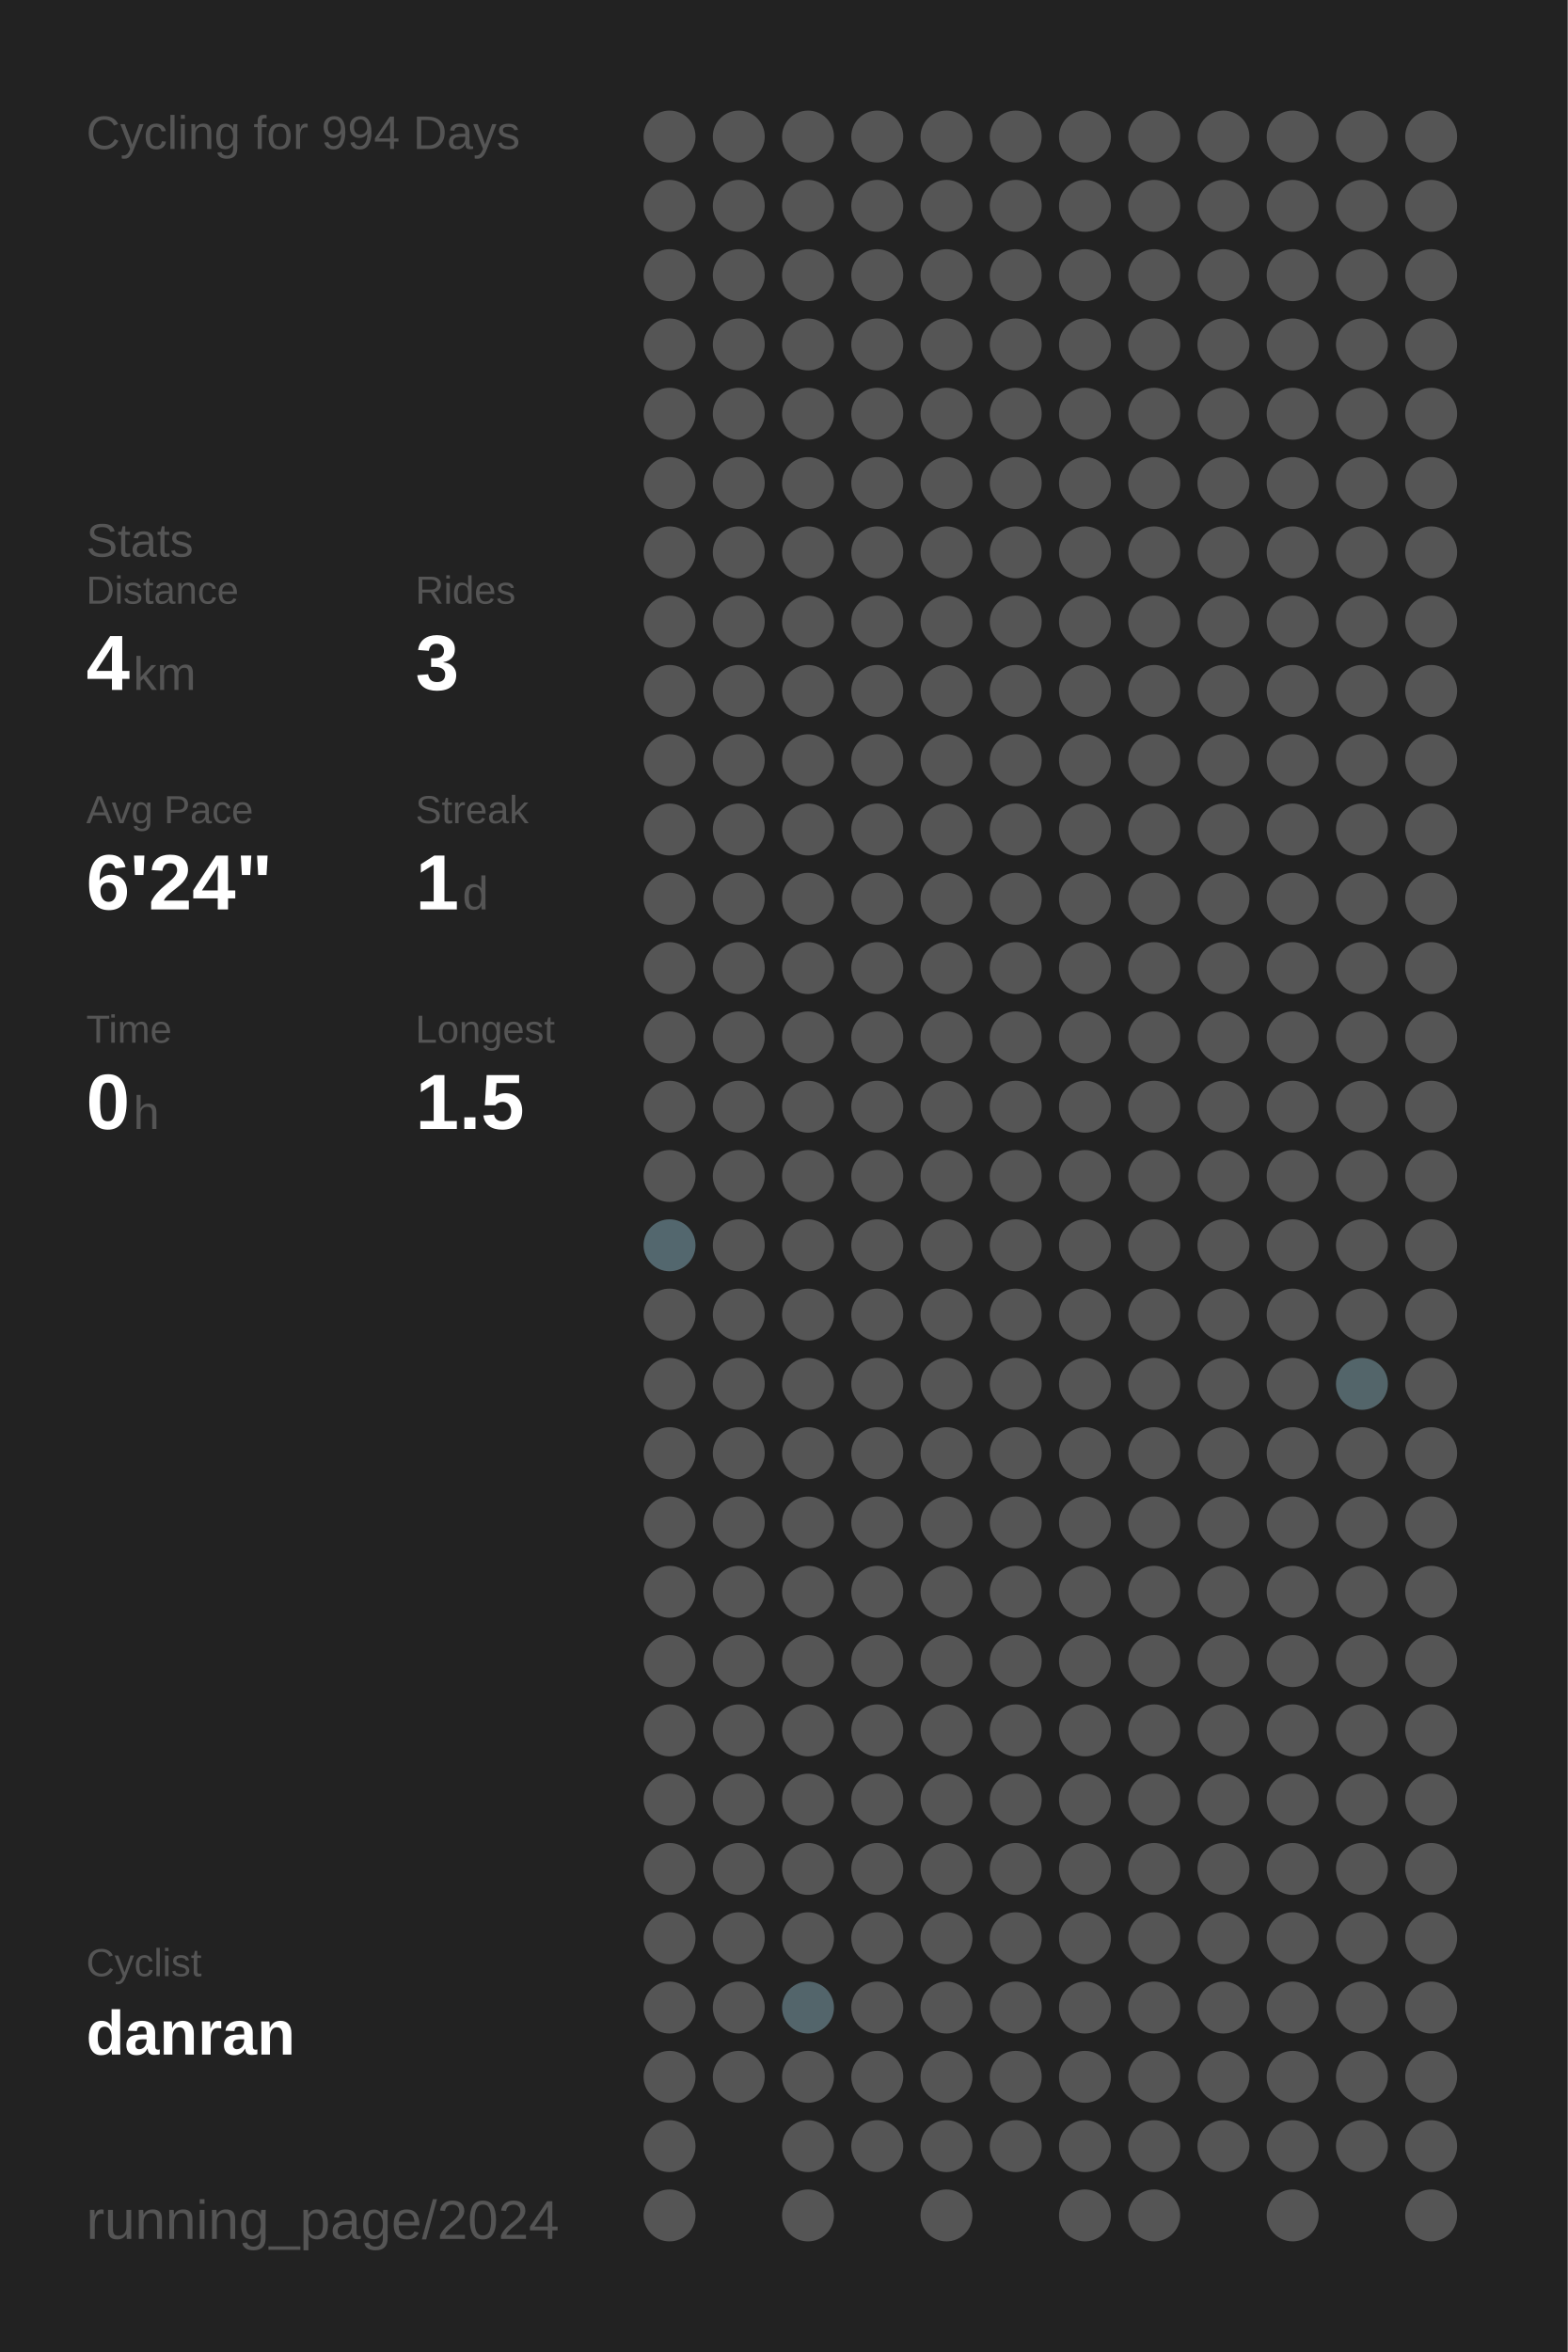
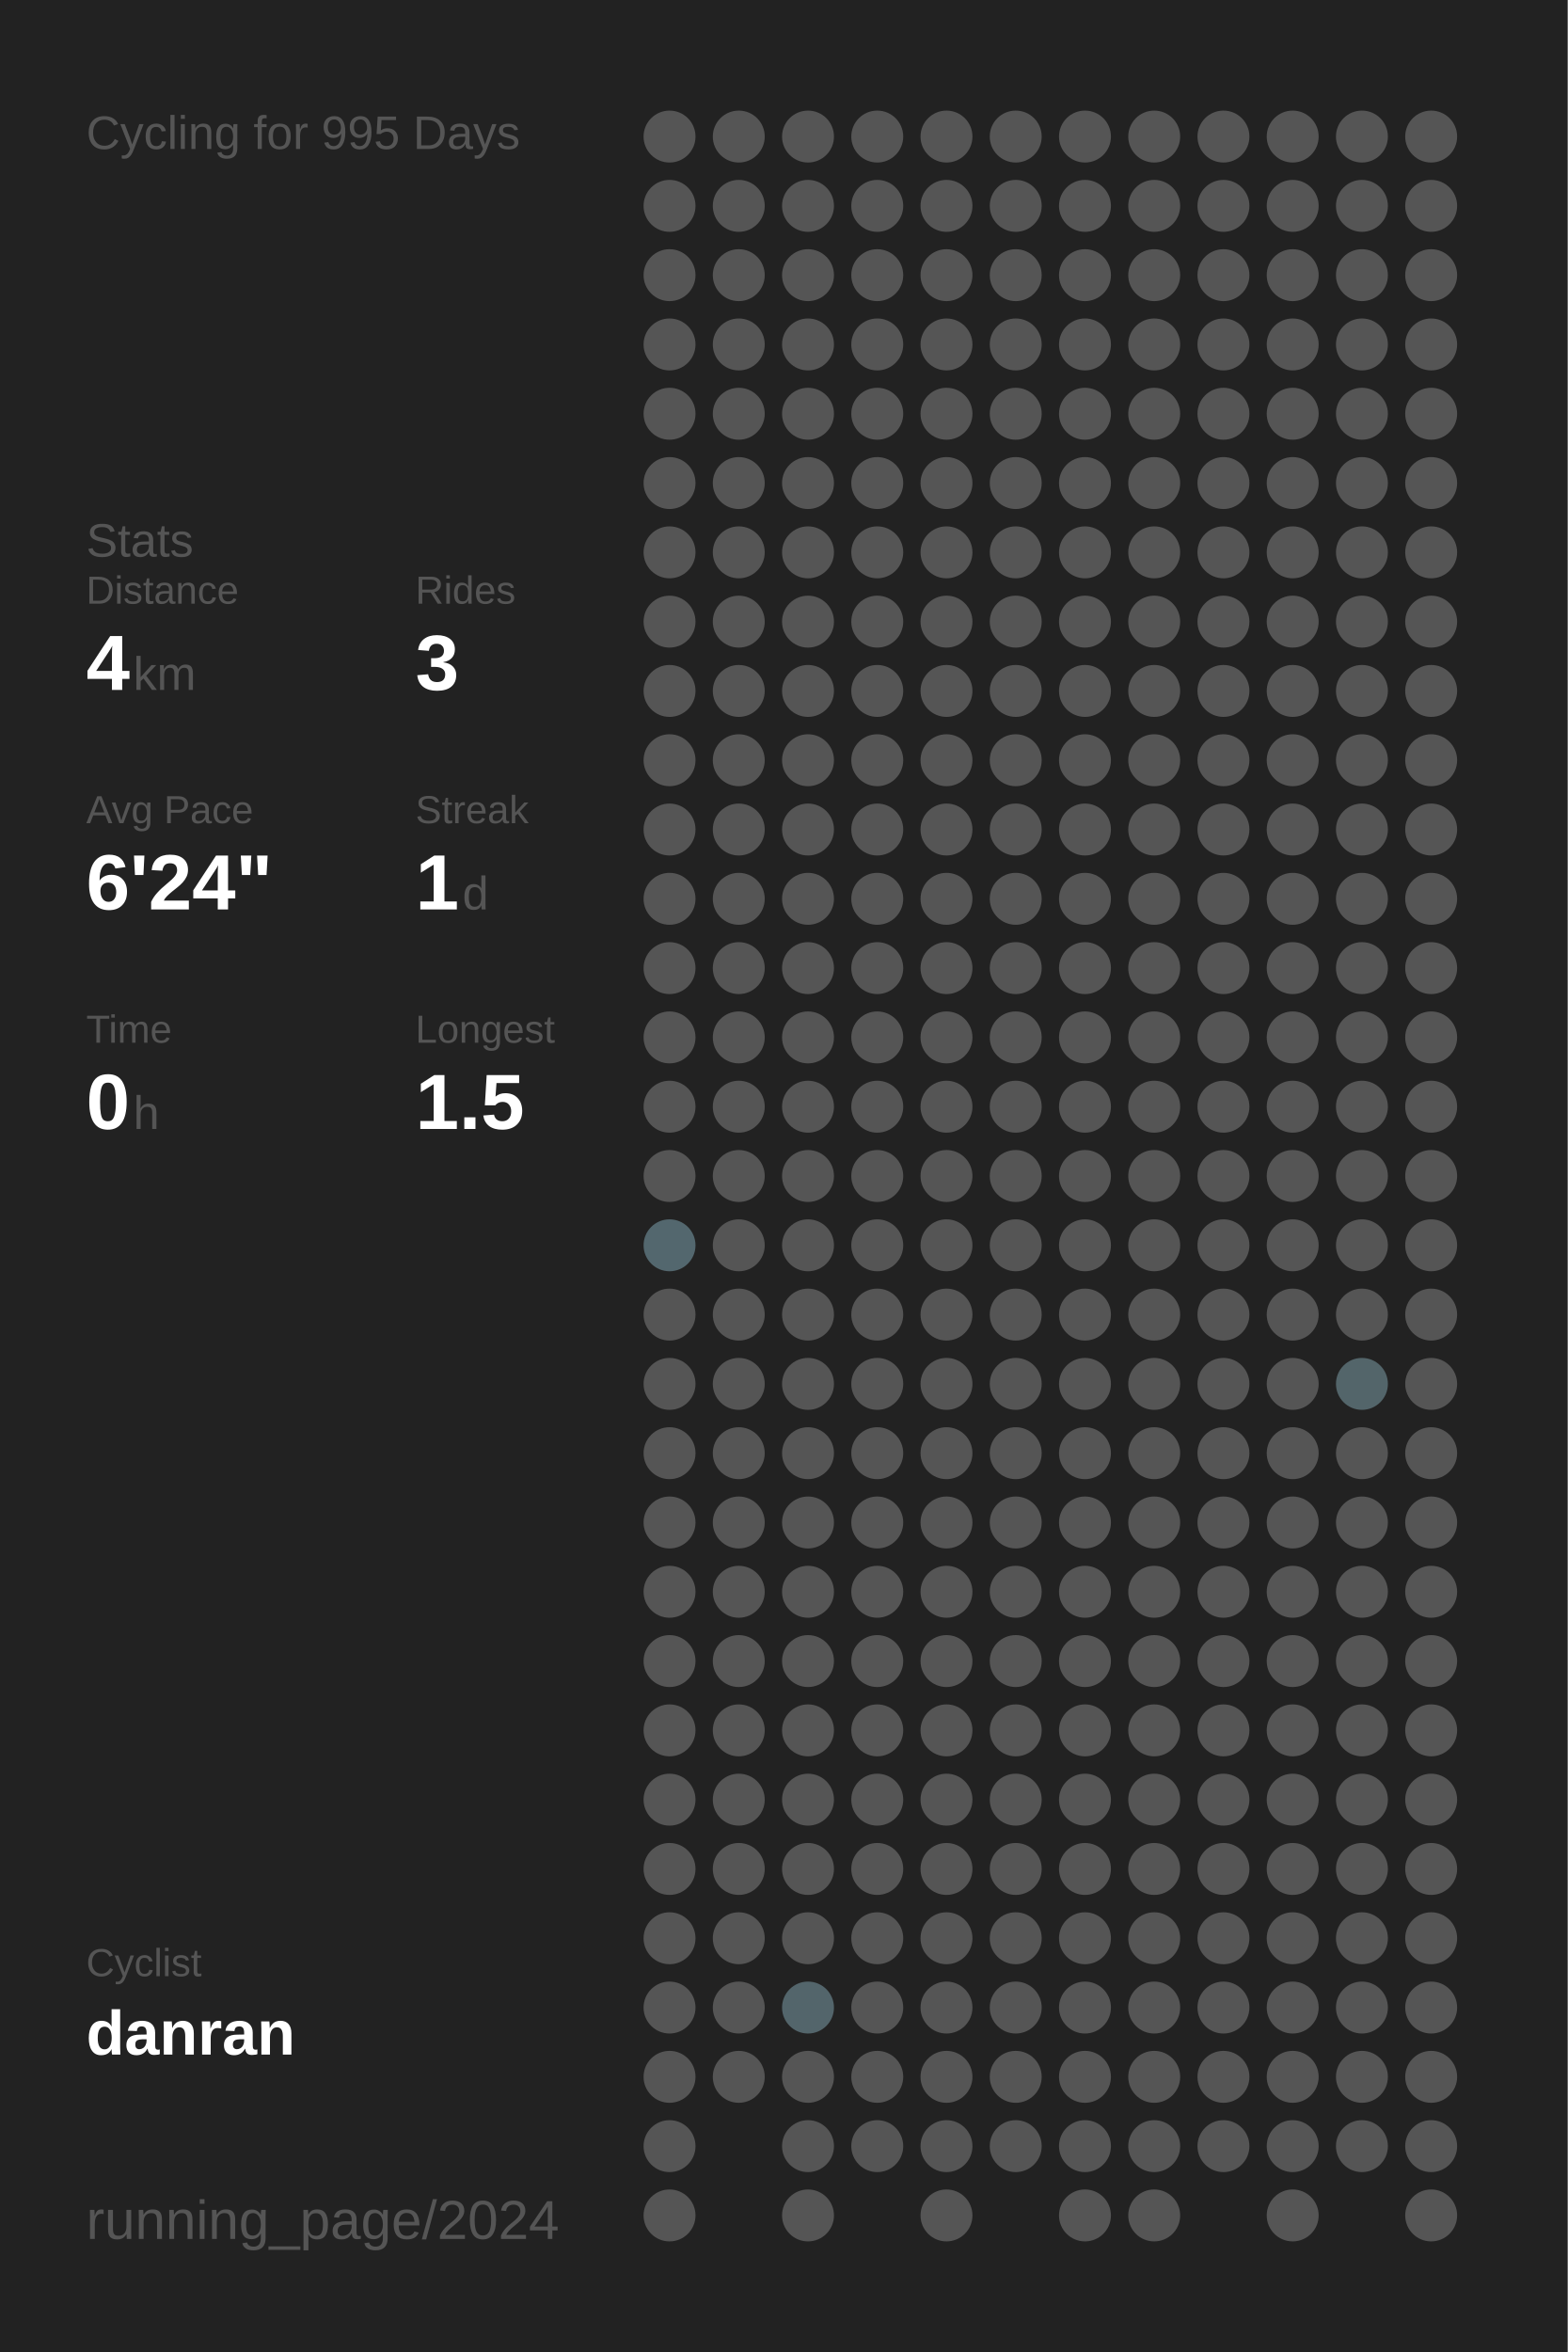
<svg xmlns="http://www.w3.org/2000/svg" baseProfile="full" height="300mm" version="1.1" viewBox="0,0,200,300" width="200mm">
  <defs />
  <rect fill="#222222" height="300" width="200" x="0" y="0" />
-   <text fill="#555555" style="font-size:6px; font-family:Arial;" x="11" y="19">Cycling for 994 Days</text>
+   <text fill="#555555" style="font-size:6px; font-family:Arial;" x="11" y="19">Cycling for 995 Days</text>
  <text fill="#555555" style="font-size:6px; font-family:Arial;" x="11" y="71">Stats</text>
  <text fill="#555555" style="font-size:5px; font-family:Arial;" x="11" y="77">Distance</text>
  <text fill="#FFFFFF" style="font-size:10px; font-family:Arial; font-weight:bold;" x="11" y="88">4</text>
  <text fill="#555555" style="font-size:6px; font-family:Arial;" x="17" y="88">km</text>
  <text fill="#555555" style="font-size:5px; font-family:Arial;" x="53" y="77">Rides</text>
  <text fill="#FFFFFF" style="font-size:10px; font-family:Arial; font-weight:bold;" x="53" y="88">3</text>
  <text fill="#555555" style="font-size:5px; font-family:Arial;" x="11" y="105">Avg Pace</text>
  <text fill="#FFFFFF" style="font-size:10px; font-family:Arial; font-weight:bold;" x="11" y="116">6'24"</text>
  <text fill="#555555" style="font-size:5px; font-family:Arial;" x="53" y="105">Streak</text>
  <text fill="#FFFFFF" style="font-size:10px; font-family:Arial; font-weight:bold;" x="53" y="116">1</text>
  <text fill="#555555" style="font-size:6px; font-family:Arial;" x="59" y="116">d</text>
  <text fill="#555555" style="font-size:5px; font-family:Arial;" x="11" y="133">Time</text>
  <text fill="#FFFFFF" style="font-size:10px; font-family:Arial; font-weight:bold;" x="11" y="144">0</text>
  <text fill="#555555" style="font-size:6px; font-family:Arial;" x="17" y="144">h</text>
  <text fill="#555555" style="font-size:5px; font-family:Arial;" x="53" y="133">Longest</text>
  <text fill="#FFFFFF" style="font-size:10px; font-family:Arial; font-weight:bold;" x="53" y="144">1.5</text>
  <text fill="#555555" style="font-size:5px; font-family:Arial;" x="11" y="252.065">Cyclist</text>
  <text fill="#FFFFFF" style="font-size:8px; font-family:Arial; font-weight:bold;" x="11" y="262.065">danran</text>
  <text fill="#555555" style="font-size:7px; font-family:Arial;" x="11" y="285.581">running_page/2024</text>
  <circle cx="85.417" cy="17.419" fill="#555555" r="3.312" />
  <circle cx="85.417" cy="26.258" fill="#555555" r="3.312" />
  <circle cx="85.417" cy="35.097" fill="#555555" r="3.312" />
  <circle cx="85.417" cy="43.935" fill="#555555" r="3.312" />
  <circle cx="85.417" cy="52.774" fill="#555555" r="3.312" />
  <circle cx="85.417" cy="61.613" fill="#555555" r="3.312" />
  <circle cx="85.417" cy="70.452" fill="#555555" r="3.312" />
  <circle cx="85.417" cy="79.29" fill="#555555" r="3.312" />
  <circle cx="85.417" cy="88.129" fill="#555555" r="3.312" />
  <circle cx="85.417" cy="96.968" fill="#555555" r="3.312" />
  <circle cx="85.417" cy="105.806" fill="#555555" r="3.312" />
  <circle cx="85.417" cy="114.645" fill="#555555" r="3.312" />
  <circle cx="85.417" cy="123.484" fill="#555555" r="3.312" />
  <circle cx="85.417" cy="132.323" fill="#555555" r="3.312" />
  <circle cx="85.417" cy="141.161" fill="#555555" r="3.312" />
  <circle cx="85.417" cy="150" fill="#555555" r="3.312" />
  <circle cx="85.417" cy="158.839" fill="#53676e" r="3.312" />
  <circle cx="85.417" cy="167.677" fill="#555555" r="3.312" />
  <circle cx="85.417" cy="176.516" fill="#555555" r="3.312" />
  <circle cx="85.417" cy="185.355" fill="#555555" r="3.312" />
  <circle cx="85.417" cy="194.194" fill="#555555" r="3.312" />
  <circle cx="85.417" cy="203.032" fill="#555555" r="3.312" />
  <circle cx="85.417" cy="211.871" fill="#555555" r="3.312" />
  <circle cx="85.417" cy="220.71" fill="#555555" r="3.312" />
  <circle cx="85.417" cy="229.548" fill="#555555" r="3.312" />
  <circle cx="85.417" cy="238.387" fill="#555555" r="3.312" />
  <circle cx="85.417" cy="247.226" fill="#555555" r="3.312" />
  <circle cx="85.417" cy="256.065" fill="#555555" r="3.312" />
  <circle cx="85.417" cy="264.903" fill="#555555" r="3.312" />
  <circle cx="85.417" cy="273.742" fill="#555555" r="3.312" />
  <circle cx="85.417" cy="282.581" fill="#555555" r="3.312" />
  <circle cx="94.25" cy="17.419" fill="#555555" r="3.312" />
  <circle cx="94.25" cy="26.258" fill="#555555" r="3.312" />
  <circle cx="94.25" cy="35.097" fill="#555555" r="3.312" />
  <circle cx="94.25" cy="43.935" fill="#555555" r="3.312" />
  <circle cx="94.25" cy="52.774" fill="#555555" r="3.312" />
  <circle cx="94.25" cy="61.613" fill="#555555" r="3.312" />
  <circle cx="94.25" cy="70.452" fill="#555555" r="3.312" />
  <circle cx="94.25" cy="79.29" fill="#555555" r="3.312" />
  <circle cx="94.25" cy="88.129" fill="#555555" r="3.312" />
  <circle cx="94.25" cy="96.968" fill="#555555" r="3.312" />
  <circle cx="94.25" cy="105.806" fill="#555555" r="3.312" />
  <circle cx="94.25" cy="114.645" fill="#555555" r="3.312" />
  <circle cx="94.25" cy="123.484" fill="#555555" r="3.312" />
  <circle cx="94.25" cy="132.323" fill="#555555" r="3.312" />
  <circle cx="94.25" cy="141.161" fill="#555555" r="3.312" />
  <circle cx="94.25" cy="150" fill="#555555" r="3.312" />
  <circle cx="94.25" cy="158.839" fill="#555555" r="3.312" />
  <circle cx="94.25" cy="167.677" fill="#555555" r="3.312" />
  <circle cx="94.25" cy="176.516" fill="#555555" r="3.312" />
  <circle cx="94.25" cy="185.355" fill="#555555" r="3.312" />
  <circle cx="94.25" cy="194.194" fill="#555555" r="3.312" />
  <circle cx="94.25" cy="203.032" fill="#555555" r="3.312" />
  <circle cx="94.25" cy="211.871" fill="#555555" r="3.312" />
  <circle cx="94.25" cy="220.71" fill="#555555" r="3.312" />
  <circle cx="94.25" cy="229.548" fill="#555555" r="3.312" />
  <circle cx="94.25" cy="238.387" fill="#555555" r="3.312" />
  <circle cx="94.25" cy="247.226" fill="#555555" r="3.312" />
  <circle cx="94.25" cy="256.065" fill="#555555" r="3.312" />
  <circle cx="94.25" cy="264.903" fill="#555555" r="3.312" />
  <circle cx="103.083" cy="17.419" fill="#555555" r="3.312" />
  <circle cx="103.083" cy="26.258" fill="#555555" r="3.312" />
  <circle cx="103.083" cy="35.097" fill="#555555" r="3.312" />
  <circle cx="103.083" cy="43.935" fill="#555555" r="3.312" />
  <circle cx="103.083" cy="52.774" fill="#555555" r="3.312" />
  <circle cx="103.083" cy="61.613" fill="#555555" r="3.312" />
  <circle cx="103.083" cy="70.452" fill="#555555" r="3.312" />
  <circle cx="103.083" cy="79.29" fill="#555555" r="3.312" />
  <circle cx="103.083" cy="88.129" fill="#555555" r="3.312" />
  <circle cx="103.083" cy="96.968" fill="#555555" r="3.312" />
  <circle cx="103.083" cy="105.806" fill="#555555" r="3.312" />
  <circle cx="103.083" cy="114.645" fill="#555555" r="3.312" />
  <circle cx="103.083" cy="123.484" fill="#555555" r="3.312" />
  <circle cx="103.083" cy="132.323" fill="#555555" r="3.312" />
  <circle cx="103.083" cy="141.161" fill="#555555" r="3.312" />
  <circle cx="103.083" cy="150" fill="#555555" r="3.312" />
  <circle cx="103.083" cy="158.839" fill="#555555" r="3.312" />
  <circle cx="103.083" cy="167.677" fill="#555555" r="3.312" />
  <circle cx="103.083" cy="176.516" fill="#555555" r="3.312" />
  <circle cx="103.083" cy="185.355" fill="#555555" r="3.312" />
  <circle cx="103.083" cy="194.194" fill="#555555" r="3.312" />
  <circle cx="103.083" cy="203.032" fill="#555555" r="3.312" />
  <circle cx="103.083" cy="211.871" fill="#555555" r="3.312" />
  <circle cx="103.083" cy="220.71" fill="#555555" r="3.312" />
  <circle cx="103.083" cy="229.548" fill="#555555" r="3.312" />
  <circle cx="103.083" cy="238.387" fill="#555555" r="3.312" />
  <circle cx="103.083" cy="247.226" fill="#555555" r="3.312" />
  <circle cx="103.083" cy="256.065" fill="#53656b" r="3.312" />
  <circle cx="103.083" cy="264.903" fill="#555555" r="3.312" />
  <circle cx="103.083" cy="273.742" fill="#555555" r="3.312" />
  <circle cx="103.083" cy="282.581" fill="#555555" r="3.312" />
  <circle cx="111.917" cy="17.419" fill="#555555" r="3.312" />
  <circle cx="111.917" cy="26.258" fill="#555555" r="3.312" />
  <circle cx="111.917" cy="35.097" fill="#555555" r="3.312" />
  <circle cx="111.917" cy="43.935" fill="#555555" r="3.312" />
  <circle cx="111.917" cy="52.774" fill="#555555" r="3.312" />
  <circle cx="111.917" cy="61.613" fill="#555555" r="3.312" />
  <circle cx="111.917" cy="70.452" fill="#555555" r="3.312" />
  <circle cx="111.917" cy="79.29" fill="#555555" r="3.312" />
  <circle cx="111.917" cy="88.129" fill="#555555" r="3.312" />
  <circle cx="111.917" cy="96.968" fill="#555555" r="3.312" />
  <circle cx="111.917" cy="105.806" fill="#555555" r="3.312" />
  <circle cx="111.917" cy="114.645" fill="#555555" r="3.312" />
  <circle cx="111.917" cy="123.484" fill="#555555" r="3.312" />
  <circle cx="111.917" cy="132.323" fill="#555555" r="3.312" />
  <circle cx="111.917" cy="141.161" fill="#555555" r="3.312" />
  <circle cx="111.917" cy="150" fill="#555555" r="3.312" />
  <circle cx="111.917" cy="158.839" fill="#555555" r="3.312" />
  <circle cx="111.917" cy="167.677" fill="#555555" r="3.312" />
  <circle cx="111.917" cy="176.516" fill="#555555" r="3.312" />
  <circle cx="111.917" cy="185.355" fill="#555555" r="3.312" />
  <circle cx="111.917" cy="194.194" fill="#555555" r="3.312" />
  <circle cx="111.917" cy="203.032" fill="#555555" r="3.312" />
  <circle cx="111.917" cy="211.871" fill="#555555" r="3.312" />
  <circle cx="111.917" cy="220.71" fill="#555555" r="3.312" />
  <circle cx="111.917" cy="229.548" fill="#555555" r="3.312" />
  <circle cx="111.917" cy="238.387" fill="#555555" r="3.312" />
  <circle cx="111.917" cy="247.226" fill="#555555" r="3.312" />
  <circle cx="111.917" cy="256.065" fill="#555555" r="3.312" />
  <circle cx="111.917" cy="264.903" fill="#555555" r="3.312" />
  <circle cx="111.917" cy="273.742" fill="#555555" r="3.312" />
  <circle cx="120.75" cy="17.419" fill="#555555" r="3.312" />
  <circle cx="120.75" cy="26.258" fill="#555555" r="3.312" />
  <circle cx="120.75" cy="35.097" fill="#555555" r="3.312" />
  <circle cx="120.75" cy="43.935" fill="#555555" r="3.312" />
  <circle cx="120.75" cy="52.774" fill="#555555" r="3.312" />
  <circle cx="120.75" cy="61.613" fill="#555555" r="3.312" />
  <circle cx="120.75" cy="70.452" fill="#555555" r="3.312" />
  <circle cx="120.75" cy="79.29" fill="#555555" r="3.312" />
  <circle cx="120.75" cy="88.129" fill="#555555" r="3.312" />
  <circle cx="120.75" cy="96.968" fill="#555555" r="3.312" />
  <circle cx="120.75" cy="105.806" fill="#555555" r="3.312" />
  <circle cx="120.75" cy="114.645" fill="#555555" r="3.312" />
  <circle cx="120.75" cy="123.484" fill="#555555" r="3.312" />
  <circle cx="120.75" cy="132.323" fill="#555555" r="3.312" />
  <circle cx="120.75" cy="141.161" fill="#555555" r="3.312" />
  <circle cx="120.75" cy="150" fill="#555555" r="3.312" />
  <circle cx="120.75" cy="158.839" fill="#555555" r="3.312" />
  <circle cx="120.75" cy="167.677" fill="#555555" r="3.312" />
  <circle cx="120.75" cy="176.516" fill="#555555" r="3.312" />
  <circle cx="120.75" cy="185.355" fill="#555555" r="3.312" />
  <circle cx="120.75" cy="194.194" fill="#555555" r="3.312" />
  <circle cx="120.75" cy="203.032" fill="#555555" r="3.312" />
  <circle cx="120.75" cy="211.871" fill="#555555" r="3.312" />
  <circle cx="120.75" cy="220.71" fill="#555555" r="3.312" />
  <circle cx="120.75" cy="229.548" fill="#555555" r="3.312" />
  <circle cx="120.75" cy="238.387" fill="#555555" r="3.312" />
  <circle cx="120.75" cy="247.226" fill="#555555" r="3.312" />
  <circle cx="120.75" cy="256.065" fill="#555555" r="3.312" />
  <circle cx="120.75" cy="264.903" fill="#555555" r="3.312" />
  <circle cx="120.75" cy="273.742" fill="#555555" r="3.312" />
  <circle cx="120.75" cy="282.581" fill="#555555" r="3.312" />
  <circle cx="129.583" cy="17.419" fill="#555555" r="3.312" />
  <circle cx="129.583" cy="26.258" fill="#555555" r="3.312" />
  <circle cx="129.583" cy="35.097" fill="#555555" r="3.312" />
  <circle cx="129.583" cy="43.935" fill="#555555" r="3.312" />
  <circle cx="129.583" cy="52.774" fill="#555555" r="3.312" />
  <circle cx="129.583" cy="61.613" fill="#555555" r="3.312" />
  <circle cx="129.583" cy="70.452" fill="#555555" r="3.312" />
  <circle cx="129.583" cy="79.29" fill="#555555" r="3.312" />
  <circle cx="129.583" cy="88.129" fill="#555555" r="3.312" />
  <circle cx="129.583" cy="96.968" fill="#555555" r="3.312" />
  <circle cx="129.583" cy="105.806" fill="#555555" r="3.312" />
  <circle cx="129.583" cy="114.645" fill="#555555" r="3.312" />
  <circle cx="129.583" cy="123.484" fill="#555555" r="3.312" />
  <circle cx="129.583" cy="132.323" fill="#555555" r="3.312" />
  <circle cx="129.583" cy="141.161" fill="#555555" r="3.312" />
  <circle cx="129.583" cy="150" fill="#555555" r="3.312" />
  <circle cx="129.583" cy="158.839" fill="#555555" r="3.312" />
  <circle cx="129.583" cy="167.677" fill="#555555" r="3.312" />
  <circle cx="129.583" cy="176.516" fill="#555555" r="3.312" />
  <circle cx="129.583" cy="185.355" fill="#555555" r="3.312" />
  <circle cx="129.583" cy="194.194" fill="#555555" r="3.312" />
  <circle cx="129.583" cy="203.032" fill="#555555" r="3.312" />
  <circle cx="129.583" cy="211.871" fill="#555555" r="3.312" />
  <circle cx="129.583" cy="220.71" fill="#555555" r="3.312" />
  <circle cx="129.583" cy="229.548" fill="#555555" r="3.312" />
  <circle cx="129.583" cy="238.387" fill="#555555" r="3.312" />
  <circle cx="129.583" cy="247.226" fill="#555555" r="3.312" />
  <circle cx="129.583" cy="256.065" fill="#555555" r="3.312" />
  <circle cx="129.583" cy="264.903" fill="#555555" r="3.312" />
  <circle cx="129.583" cy="273.742" fill="#555555" r="3.312" />
  <circle cx="138.417" cy="17.419" fill="#555555" r="3.312" />
  <circle cx="138.417" cy="26.258" fill="#555555" r="3.312" />
  <circle cx="138.417" cy="35.097" fill="#555555" r="3.312" />
  <circle cx="138.417" cy="43.935" fill="#555555" r="3.312" />
  <circle cx="138.417" cy="52.774" fill="#555555" r="3.312" />
  <circle cx="138.417" cy="61.613" fill="#555555" r="3.312" />
  <circle cx="138.417" cy="70.452" fill="#555555" r="3.312" />
  <circle cx="138.417" cy="79.29" fill="#555555" r="3.312" />
  <circle cx="138.417" cy="88.129" fill="#555555" r="3.312" />
  <circle cx="138.417" cy="96.968" fill="#555555" r="3.312" />
  <circle cx="138.417" cy="105.806" fill="#555555" r="3.312" />
  <circle cx="138.417" cy="114.645" fill="#555555" r="3.312" />
  <circle cx="138.417" cy="123.484" fill="#555555" r="3.312" />
  <circle cx="138.417" cy="132.323" fill="#555555" r="3.312" />
  <circle cx="138.417" cy="141.161" fill="#555555" r="3.312" />
  <circle cx="138.417" cy="150" fill="#555555" r="3.312" />
  <circle cx="138.417" cy="158.839" fill="#555555" r="3.312" />
  <circle cx="138.417" cy="167.677" fill="#555555" r="3.312" />
  <circle cx="138.417" cy="176.516" fill="#555555" r="3.312" />
  <circle cx="138.417" cy="185.355" fill="#555555" r="3.312" />
  <circle cx="138.417" cy="194.194" fill="#555555" r="3.312" />
  <circle cx="138.417" cy="203.032" fill="#555555" r="3.312" />
  <circle cx="138.417" cy="211.871" fill="#555555" r="3.312" />
  <circle cx="138.417" cy="220.71" fill="#555555" r="3.312" />
  <circle cx="138.417" cy="229.548" fill="#555555" r="3.312" />
  <circle cx="138.417" cy="238.387" fill="#555555" r="3.312" />
  <circle cx="138.417" cy="247.226" fill="#555555" r="3.312" />
  <circle cx="138.417" cy="256.065" fill="#555555" r="3.312" />
  <circle cx="138.417" cy="264.903" fill="#555555" r="3.312" />
  <circle cx="138.417" cy="273.742" fill="#555555" r="3.312" />
  <circle cx="138.417" cy="282.581" fill="#555555" r="3.312" />
  <circle cx="147.25" cy="17.419" fill="#555555" r="3.312" />
  <circle cx="147.25" cy="26.258" fill="#555555" r="3.312" />
  <circle cx="147.25" cy="35.097" fill="#555555" r="3.312" />
  <circle cx="147.25" cy="43.935" fill="#555555" r="3.312" />
  <circle cx="147.25" cy="52.774" fill="#555555" r="3.312" />
  <circle cx="147.25" cy="61.613" fill="#555555" r="3.312" />
  <circle cx="147.25" cy="70.452" fill="#555555" r="3.312" />
  <circle cx="147.25" cy="79.29" fill="#555555" r="3.312" />
  <circle cx="147.25" cy="88.129" fill="#555555" r="3.312" />
  <circle cx="147.25" cy="96.968" fill="#555555" r="3.312" />
  <circle cx="147.25" cy="105.806" fill="#555555" r="3.312" />
  <circle cx="147.25" cy="114.645" fill="#555555" r="3.312" />
  <circle cx="147.25" cy="123.484" fill="#555555" r="3.312" />
  <circle cx="147.25" cy="132.323" fill="#555555" r="3.312" />
  <circle cx="147.25" cy="141.161" fill="#555555" r="3.312" />
  <circle cx="147.25" cy="150" fill="#555555" r="3.312" />
  <circle cx="147.25" cy="158.839" fill="#555555" r="3.312" />
  <circle cx="147.25" cy="167.677" fill="#555555" r="3.312" />
  <circle cx="147.25" cy="176.516" fill="#555555" r="3.312" />
  <circle cx="147.25" cy="185.355" fill="#555555" r="3.312" />
  <circle cx="147.25" cy="194.194" fill="#555555" r="3.312" />
  <circle cx="147.25" cy="203.032" fill="#555555" r="3.312" />
  <circle cx="147.25" cy="211.871" fill="#555555" r="3.312" />
  <circle cx="147.25" cy="220.71" fill="#555555" r="3.312" />
  <circle cx="147.25" cy="229.548" fill="#555555" r="3.312" />
  <circle cx="147.25" cy="238.387" fill="#555555" r="3.312" />
  <circle cx="147.25" cy="247.226" fill="#555555" r="3.312" />
  <circle cx="147.25" cy="256.065" fill="#555555" r="3.312" />
  <circle cx="147.25" cy="264.903" fill="#555555" r="3.312" />
  <circle cx="147.25" cy="273.742" fill="#555555" r="3.312" />
  <circle cx="147.25" cy="282.581" fill="#555555" r="3.312" />
  <circle cx="156.083" cy="17.419" fill="#555555" r="3.312" />
  <circle cx="156.083" cy="26.258" fill="#555555" r="3.312" />
  <circle cx="156.083" cy="35.097" fill="#555555" r="3.312" />
  <circle cx="156.083" cy="43.935" fill="#555555" r="3.312" />
  <circle cx="156.083" cy="52.774" fill="#555555" r="3.312" />
  <circle cx="156.083" cy="61.613" fill="#555555" r="3.312" />
  <circle cx="156.083" cy="70.452" fill="#555555" r="3.312" />
  <circle cx="156.083" cy="79.29" fill="#555555" r="3.312" />
  <circle cx="156.083" cy="88.129" fill="#555555" r="3.312" />
  <circle cx="156.083" cy="96.968" fill="#555555" r="3.312" />
  <circle cx="156.083" cy="105.806" fill="#555555" r="3.312" />
  <circle cx="156.083" cy="114.645" fill="#555555" r="3.312" />
  <circle cx="156.083" cy="123.484" fill="#555555" r="3.312" />
  <circle cx="156.083" cy="132.323" fill="#555555" r="3.312" />
  <circle cx="156.083" cy="141.161" fill="#555555" r="3.312" />
  <circle cx="156.083" cy="150" fill="#555555" r="3.312" />
  <circle cx="156.083" cy="158.839" fill="#555555" r="3.312" />
  <circle cx="156.083" cy="167.677" fill="#555555" r="3.312" />
  <circle cx="156.083" cy="176.516" fill="#555555" r="3.312" />
  <circle cx="156.083" cy="185.355" fill="#555555" r="3.312" />
  <circle cx="156.083" cy="194.194" fill="#555555" r="3.312" />
  <circle cx="156.083" cy="203.032" fill="#555555" r="3.312" />
  <circle cx="156.083" cy="211.871" fill="#555555" r="3.312" />
  <circle cx="156.083" cy="220.71" fill="#555555" r="3.312" />
  <circle cx="156.083" cy="229.548" fill="#555555" r="3.312" />
  <circle cx="156.083" cy="238.387" fill="#555555" r="3.312" />
  <circle cx="156.083" cy="247.226" fill="#555555" r="3.312" />
  <circle cx="156.083" cy="256.065" fill="#555555" r="3.312" />
  <circle cx="156.083" cy="264.903" fill="#555555" r="3.312" />
  <circle cx="156.083" cy="273.742" fill="#555555" r="3.312" />
  <circle cx="164.917" cy="17.419" fill="#555555" r="3.312" />
  <circle cx="164.917" cy="26.258" fill="#555555" r="3.312" />
  <circle cx="164.917" cy="35.097" fill="#555555" r="3.312" />
  <circle cx="164.917" cy="43.935" fill="#555555" r="3.312" />
  <circle cx="164.917" cy="52.774" fill="#555555" r="3.312" />
  <circle cx="164.917" cy="61.613" fill="#555555" r="3.312" />
  <circle cx="164.917" cy="70.452" fill="#555555" r="3.312" />
  <circle cx="164.917" cy="79.29" fill="#555555" r="3.312" />
  <circle cx="164.917" cy="88.129" fill="#555555" r="3.312" />
  <circle cx="164.917" cy="96.968" fill="#555555" r="3.312" />
  <circle cx="164.917" cy="105.806" fill="#555555" r="3.312" />
  <circle cx="164.917" cy="114.645" fill="#555555" r="3.312" />
  <circle cx="164.917" cy="123.484" fill="#555555" r="3.312" />
  <circle cx="164.917" cy="132.323" fill="#555555" r="3.312" />
  <circle cx="164.917" cy="141.161" fill="#555555" r="3.312" />
  <circle cx="164.917" cy="150" fill="#555555" r="3.312" />
  <circle cx="164.917" cy="158.839" fill="#555555" r="3.312" />
  <circle cx="164.917" cy="167.677" fill="#555555" r="3.312" />
  <circle cx="164.917" cy="176.516" fill="#555555" r="3.312" />
  <circle cx="164.917" cy="185.355" fill="#555555" r="3.312" />
  <circle cx="164.917" cy="194.194" fill="#555555" r="3.312" />
  <circle cx="164.917" cy="203.032" fill="#555555" r="3.312" />
  <circle cx="164.917" cy="211.871" fill="#555555" r="3.312" />
  <circle cx="164.917" cy="220.71" fill="#555555" r="3.312" />
  <circle cx="164.917" cy="229.548" fill="#555555" r="3.312" />
  <circle cx="164.917" cy="238.387" fill="#555555" r="3.312" />
  <circle cx="164.917" cy="247.226" fill="#555555" r="3.312" />
  <circle cx="164.917" cy="256.065" fill="#555555" r="3.312" />
  <circle cx="164.917" cy="264.903" fill="#555555" r="3.312" />
  <circle cx="164.917" cy="273.742" fill="#555555" r="3.312" />
  <circle cx="164.917" cy="282.581" fill="#555555" r="3.312" />
  <circle cx="173.75" cy="17.419" fill="#555555" r="3.312" />
  <circle cx="173.75" cy="26.258" fill="#555555" r="3.312" />
  <circle cx="173.75" cy="35.097" fill="#555555" r="3.312" />
  <circle cx="173.75" cy="43.935" fill="#555555" r="3.312" />
  <circle cx="173.75" cy="52.774" fill="#555555" r="3.312" />
  <circle cx="173.75" cy="61.613" fill="#555555" r="3.312" />
  <circle cx="173.75" cy="70.452" fill="#555555" r="3.312" />
  <circle cx="173.75" cy="79.29" fill="#555555" r="3.312" />
  <circle cx="173.75" cy="88.129" fill="#555555" r="3.312" />
  <circle cx="173.75" cy="96.968" fill="#555555" r="3.312" />
  <circle cx="173.75" cy="105.806" fill="#555555" r="3.312" />
  <circle cx="173.75" cy="114.645" fill="#555555" r="3.312" />
  <circle cx="173.75" cy="123.484" fill="#555555" r="3.312" />
  <circle cx="173.75" cy="132.323" fill="#555555" r="3.312" />
  <circle cx="173.75" cy="141.161" fill="#555555" r="3.312" />
  <circle cx="173.75" cy="150" fill="#555555" r="3.312" />
  <circle cx="173.75" cy="158.839" fill="#555555" r="3.312" />
  <circle cx="173.75" cy="167.677" fill="#555555" r="3.312" />
  <circle cx="173.75" cy="176.516" fill="#53656a" r="3.312" />
  <circle cx="173.75" cy="185.355" fill="#555555" r="3.312" />
  <circle cx="173.75" cy="194.194" fill="#555555" r="3.312" />
  <circle cx="173.75" cy="203.032" fill="#555555" r="3.312" />
  <circle cx="173.75" cy="211.871" fill="#555555" r="3.312" />
  <circle cx="173.75" cy="220.71" fill="#555555" r="3.312" />
  <circle cx="173.75" cy="229.548" fill="#555555" r="3.312" />
  <circle cx="173.75" cy="238.387" fill="#555555" r="3.312" />
  <circle cx="173.75" cy="247.226" fill="#555555" r="3.312" />
  <circle cx="173.75" cy="256.065" fill="#555555" r="3.312" />
  <circle cx="173.75" cy="264.903" fill="#555555" r="3.312" />
  <circle cx="173.75" cy="273.742" fill="#555555" r="3.312" />
  <circle cx="182.583" cy="17.419" fill="#555555" r="3.312" />
  <circle cx="182.583" cy="26.258" fill="#555555" r="3.312" />
  <circle cx="182.583" cy="35.097" fill="#555555" r="3.312" />
  <circle cx="182.583" cy="43.935" fill="#555555" r="3.312" />
  <circle cx="182.583" cy="52.774" fill="#555555" r="3.312" />
  <circle cx="182.583" cy="61.613" fill="#555555" r="3.312" />
  <circle cx="182.583" cy="70.452" fill="#555555" r="3.312" />
  <circle cx="182.583" cy="79.29" fill="#555555" r="3.312" />
  <circle cx="182.583" cy="88.129" fill="#555555" r="3.312" />
  <circle cx="182.583" cy="96.968" fill="#555555" r="3.312" />
  <circle cx="182.583" cy="105.806" fill="#555555" r="3.312" />
  <circle cx="182.583" cy="114.645" fill="#555555" r="3.312" />
  <circle cx="182.583" cy="123.484" fill="#555555" r="3.312" />
  <circle cx="182.583" cy="132.323" fill="#555555" r="3.312" />
  <circle cx="182.583" cy="141.161" fill="#555555" r="3.312" />
  <circle cx="182.583" cy="150" fill="#555555" r="3.312" />
  <circle cx="182.583" cy="158.839" fill="#555555" r="3.312" />
  <circle cx="182.583" cy="167.677" fill="#555555" r="3.312" />
  <circle cx="182.583" cy="176.516" fill="#555555" r="3.312" />
  <circle cx="182.583" cy="185.355" fill="#555555" r="3.312" />
  <circle cx="182.583" cy="194.194" fill="#555555" r="3.312" />
  <circle cx="182.583" cy="203.032" fill="#555555" r="3.312" />
  <circle cx="182.583" cy="211.871" fill="#555555" r="3.312" />
  <circle cx="182.583" cy="220.71" fill="#555555" r="3.312" />
  <circle cx="182.583" cy="229.548" fill="#555555" r="3.312" />
  <circle cx="182.583" cy="238.387" fill="#555555" r="3.312" />
  <circle cx="182.583" cy="247.226" fill="#555555" r="3.312" />
  <circle cx="182.583" cy="256.065" fill="#555555" r="3.312" />
  <circle cx="182.583" cy="264.903" fill="#555555" r="3.312" />
  <circle cx="182.583" cy="273.742" fill="#555555" r="3.312" />
  <circle cx="182.583" cy="282.581" fill="#555555" r="3.312" />
</svg>
